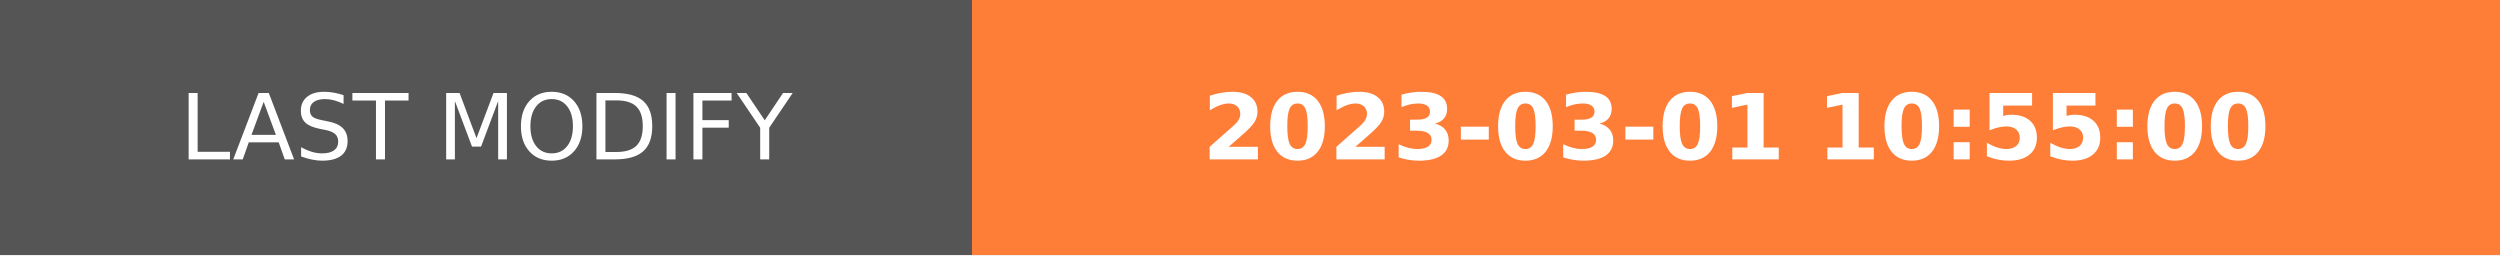
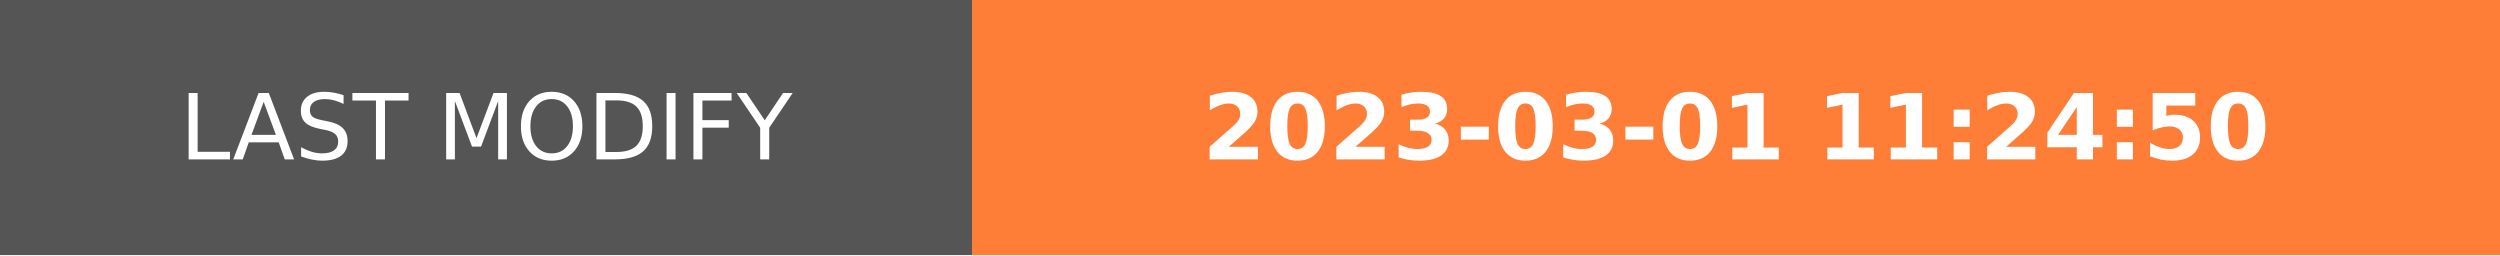
- <svg xmlns="http://www.w3.org/2000/svg" width="274.5" height="28" role="img" aria-label="LAST MODIFY: 2023-03-01 10:55:00">
+ <svg xmlns="http://www.w3.org/2000/svg" width="274.5" height="28" role="img" aria-label="LAST MODIFY: 2023-03-01 11:24:50">
  <g shape-rendering="crispEdges">
    <rect width="106.75" height="28" fill="#555" />
    <rect x="106.75" width="167.75" height="28" fill="#fe7d37" />
  </g>
  <g fill="#fff" text-anchor="middle" font-family="Verdana,Geneva,DejaVu Sans,sans-serif" text-rendering="geometricPrecision" font-size="100">
    <text transform="scale(.1)" x="533.75" y="175" textLength="827.5" fill="#fff">LAST MODIFY</text>
-     <text transform="scale(.1)" x="1906.25" y="175" textLength="1437.5" fill="#fff" font-weight="bold">2023-03-01 10:55:00</text>
+     <text transform="scale(.1)" x="1906.25" y="175" textLength="1437.5" fill="#fff" font-weight="bold">2023-03-01 11:24:50</text>
  </g>
</svg>
